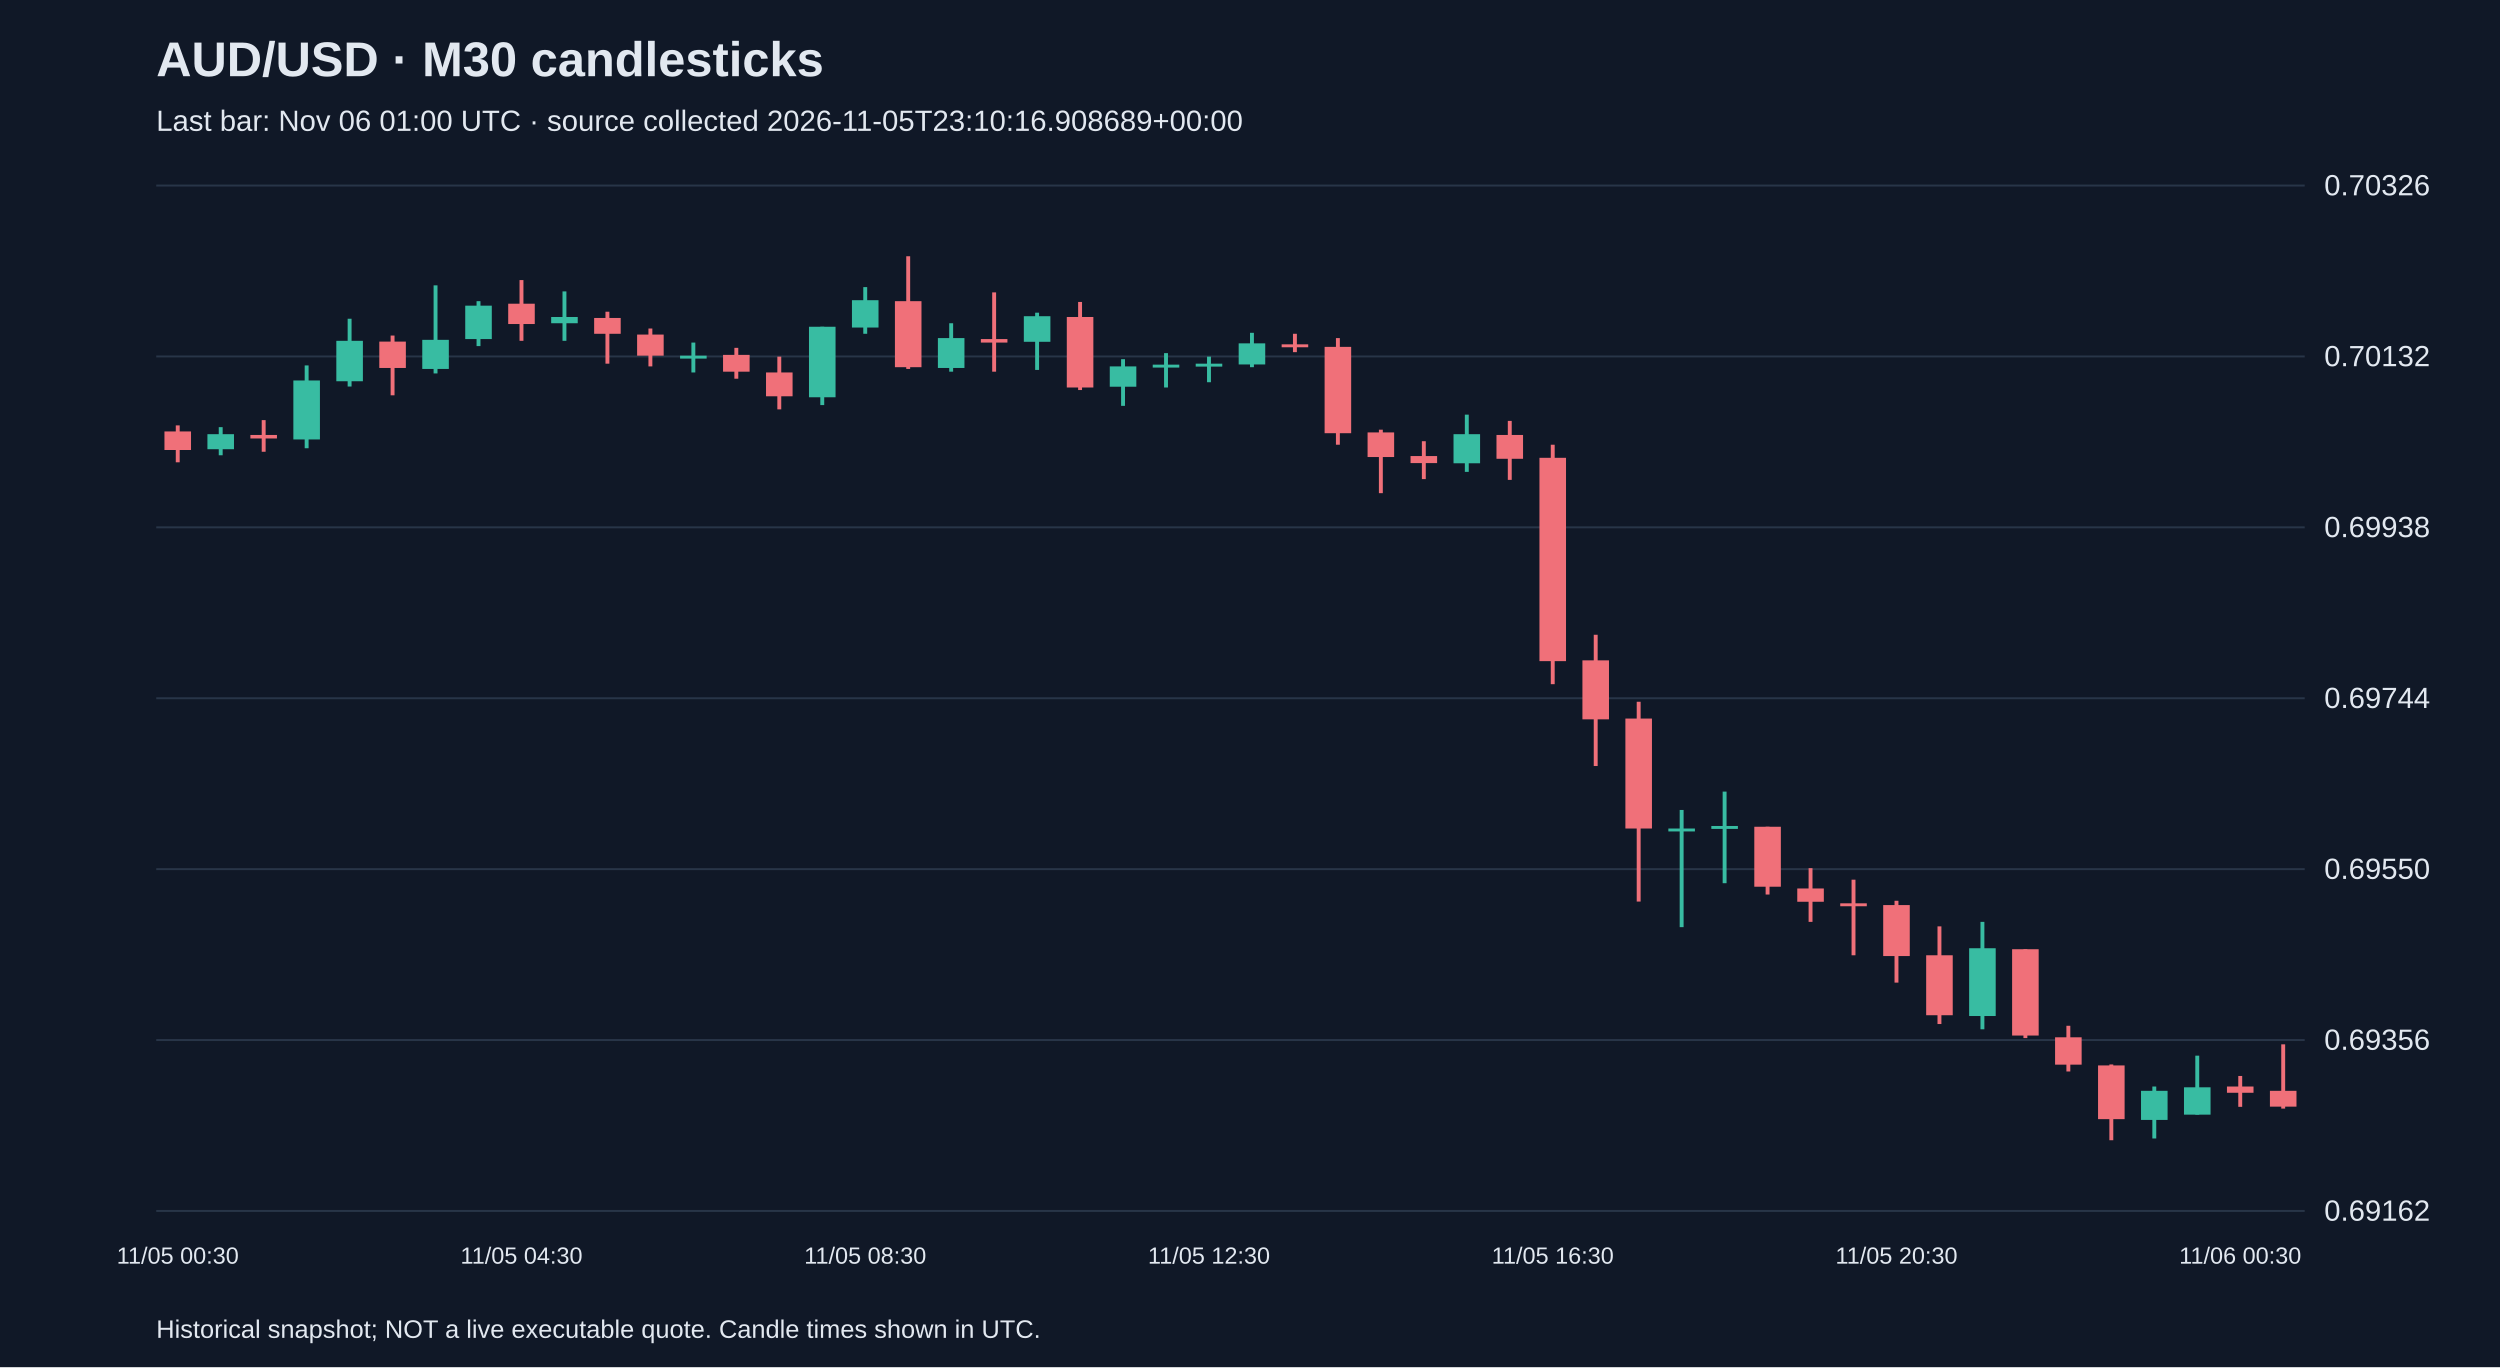
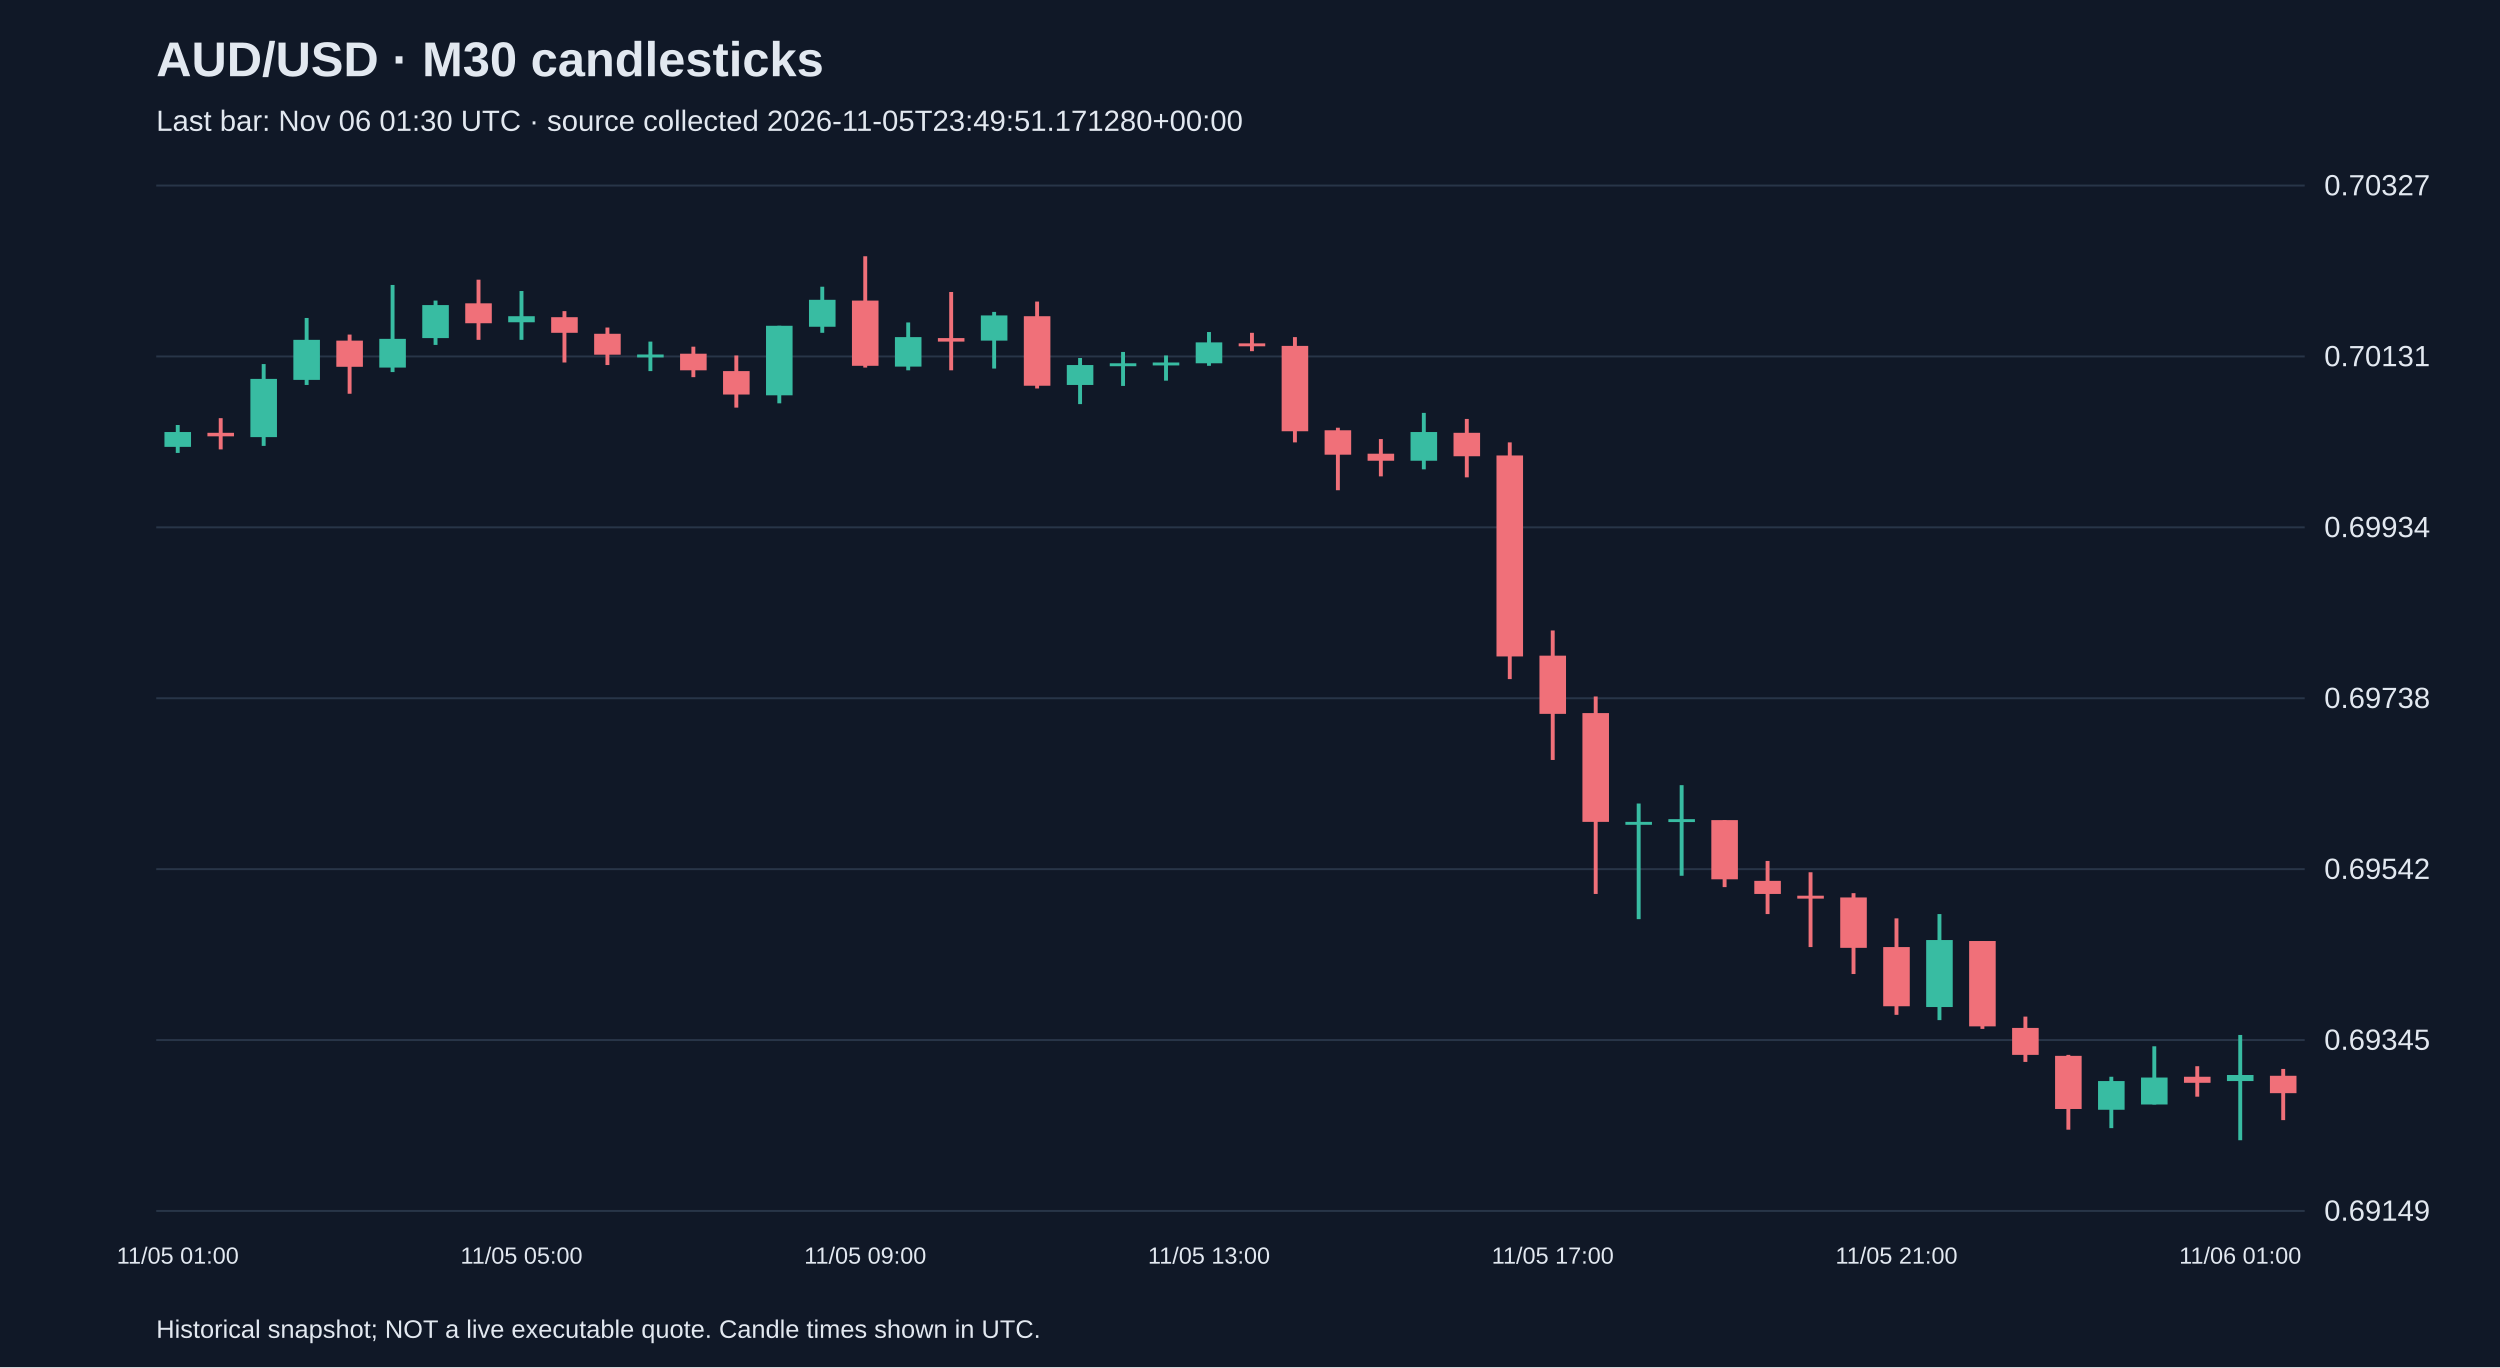
<svg xmlns="http://www.w3.org/2000/svg" viewBox="0 0 1280 700">
  <rect width="100%" height="100%" fill="#101827" />
  <style>text{font-family:Arial,sans-serif;fill:#e2e8f0}</style>
  <text x="80" y="39" font-size="25" font-weight="bold">AUD/USD · M30 candlesticks</text>
-   <text x="80" y="67" font-size="15" fill="#a6b1c5">Last bar: Nov 06 01:00 UTC · source collected 2026-11-05T23:10:16.908689+00:00</text>
+   <text x="80" y="67" font-size="15" fill="#a6b1c5">Last bar: Nov 06 01:30 UTC · source collected 2026-11-05T23:49:51.171280+00:00</text>
  <line x1="80" y1="620.0" x2="1180" y2="620.0" stroke="#283548" />
-   <text x="1190" y="625.0" font-size="15">0.69162</text>
+   <text x="1190" y="625.0" font-size="15">0.69149</text>
  <line x1="80" y1="532.5" x2="1180" y2="532.5" stroke="#283548" />
-   <text x="1190" y="537.5" font-size="15">0.69356</text>
+   <text x="1190" y="537.5" font-size="15">0.69345</text>
  <line x1="80" y1="445.0" x2="1180" y2="445.0" stroke="#283548" />
-   <text x="1190" y="450.0" font-size="15">0.69550</text>
+   <text x="1190" y="450.0" font-size="15">0.69542</text>
  <line x1="80" y1="357.5" x2="1180" y2="357.5" stroke="#283548" />
-   <text x="1190" y="362.5" font-size="15">0.69744</text>
+   <text x="1190" y="362.5" font-size="15">0.69738</text>
  <line x1="80" y1="270.0" x2="1180" y2="270.0" stroke="#283548" />
-   <text x="1190" y="275.0" font-size="15">0.69938</text>
+   <text x="1190" y="275.0" font-size="15">0.69934</text>
  <line x1="80" y1="182.5" x2="1180" y2="182.5" stroke="#283548" />
-   <text x="1190" y="187.5" font-size="15">0.70132</text>
+   <text x="1190" y="187.5" font-size="15">0.70131</text>
  <line x1="80" y1="95.0" x2="1180" y2="95.0" stroke="#283548" />
-   <text x="1190" y="100.0" font-size="15">0.70326</text>
-   <line x1="91.0" y1="217.8" x2="91.0" y2="236.7" stroke="#f07079" stroke-width="2" />
-   <rect x="84.2" y="220.9" width="13.6" height="9.5" fill="#f07079" />
-   <text x="91.0" y="647" text-anchor="middle" font-size="12">11/05 00:30</text>
-   <line x1="113.0" y1="218.7" x2="113.0" y2="233.1" stroke="#38bca2" stroke-width="2" />
-   <rect x="106.2" y="222.3" width="13.6" height="7.7" fill="#38bca2" />
-   <line x1="135.0" y1="215.1" x2="135.0" y2="231.3" stroke="#f07079" stroke-width="2" />
-   <rect x="128.2" y="222.7" width="13.6" height="1.8" fill="#f07079" />
-   <line x1="157.0" y1="187.1" x2="157.0" y2="229.5" stroke="#38bca2" stroke-width="2" />
-   <rect x="150.2" y="194.8" width="13.6" height="30.2" fill="#38bca2" />
-   <line x1="179.0" y1="163.2" x2="179.0" y2="197.9" stroke="#38bca2" stroke-width="2" />
-   <rect x="172.2" y="174.5" width="13.6" height="20.7" fill="#38bca2" />
-   <line x1="201.0" y1="171.8" x2="201.0" y2="202.4" stroke="#f07079" stroke-width="2" />
-   <rect x="194.2" y="174.9" width="13.6" height="13.5" fill="#f07079" />
-   <line x1="223.0" y1="146.1" x2="223.0" y2="191.2" stroke="#38bca2" stroke-width="2" />
-   <rect x="216.2" y="174.0" width="13.6" height="14.9" fill="#38bca2" />
-   <line x1="245.0" y1="154.2" x2="245.0" y2="177.2" stroke="#38bca2" stroke-width="2" />
-   <rect x="238.2" y="156.5" width="13.6" height="17.1" fill="#38bca2" />
-   <line x1="267.0" y1="143.4" x2="267.0" y2="174.5" stroke="#f07079" stroke-width="2" />
-   <rect x="260.2" y="155.5" width="13.6" height="10.4" fill="#f07079" />
-   <text x="267.0" y="647" text-anchor="middle" font-size="12">11/05 04:30</text>
-   <line x1="289.0" y1="149.2" x2="289.0" y2="174.5" stroke="#38bca2" stroke-width="2" />
-   <rect x="282.2" y="162.3" width="13.6" height="3.2" fill="#38bca2" />
-   <line x1="311.0" y1="159.6" x2="311.0" y2="186.2" stroke="#f07079" stroke-width="2" />
-   <rect x="304.2" y="162.8" width="13.6" height="8.1" fill="#f07079" />
-   <line x1="333.0" y1="168.2" x2="333.0" y2="187.6" stroke="#f07079" stroke-width="2" />
-   <rect x="326.2" y="171.3" width="13.6" height="10.8" fill="#f07079" />
-   <line x1="355.0" y1="175.4" x2="355.0" y2="190.7" stroke="#38bca2" stroke-width="2" />
-   <rect x="348.2" y="182.1" width="13.6" height="1.5" fill="#38bca2" />
-   <line x1="377.0" y1="178.1" x2="377.0" y2="193.9" stroke="#f07079" stroke-width="2" />
-   <rect x="370.2" y="181.7" width="13.6" height="8.6" fill="#f07079" />
-   <line x1="399.0" y1="182.6" x2="399.0" y2="209.6" stroke="#f07079" stroke-width="2" />
-   <rect x="392.2" y="190.7" width="13.6" height="12.2" fill="#f07079" />
-   <line x1="421.0" y1="167.3" x2="421.0" y2="207.4" stroke="#38bca2" stroke-width="2" />
-   <rect x="414.2" y="167.3" width="13.6" height="36.1" fill="#38bca2" />
-   <line x1="443.0" y1="147.0" x2="443.0" y2="170.9" stroke="#38bca2" stroke-width="2" />
-   <rect x="436.2" y="153.7" width="13.6" height="14.0" fill="#38bca2" />
-   <text x="443.0" y="647" text-anchor="middle" font-size="12">11/05 08:30</text>
-   <line x1="465.0" y1="131.2" x2="465.0" y2="188.9" stroke="#f07079" stroke-width="2" />
-   <rect x="458.2" y="154.2" width="13.6" height="33.8" fill="#f07079" />
-   <line x1="487.0" y1="165.5" x2="487.0" y2="190.3" stroke="#38bca2" stroke-width="2" />
-   <rect x="480.2" y="173.1" width="13.6" height="15.3" fill="#38bca2" />
-   <line x1="509.0" y1="149.7" x2="509.0" y2="190.3" stroke="#f07079" stroke-width="2" />
-   <rect x="502.2" y="173.6" width="13.6" height="1.8" fill="#f07079" />
-   <line x1="531.0" y1="160.1" x2="531.0" y2="189.4" stroke="#38bca2" stroke-width="2" />
-   <rect x="524.2" y="161.9" width="13.6" height="13.1" fill="#38bca2" />
-   <line x1="553.0" y1="154.6" x2="553.0" y2="199.7" stroke="#f07079" stroke-width="2" />
-   <rect x="546.2" y="162.3" width="13.6" height="36.1" fill="#f07079" />
-   <line x1="575.0" y1="183.9" x2="575.0" y2="207.8" stroke="#38bca2" stroke-width="2" />
-   <rect x="568.2" y="187.6" width="13.6" height="10.4" fill="#38bca2" />
-   <line x1="597.0" y1="180.8" x2="597.0" y2="198.4" stroke="#38bca2" stroke-width="2" />
-   <rect x="590.2" y="186.7" width="13.6" height="1.5" fill="#38bca2" />
-   <line x1="619.0" y1="182.6" x2="619.0" y2="195.7" stroke="#38bca2" stroke-width="2" />
-   <rect x="612.2" y="186.2" width="13.6" height="1.5" fill="#38bca2" />
-   <text x="619.0" y="647" text-anchor="middle" font-size="12">11/05 12:30</text>
-   <line x1="641.0" y1="170.4" x2="641.0" y2="188.0" stroke="#38bca2" stroke-width="2" />
-   <rect x="634.2" y="175.8" width="13.6" height="10.8" fill="#38bca2" />
-   <line x1="663.0" y1="170.9" x2="663.0" y2="180.3" stroke="#f07079" stroke-width="2" />
-   <rect x="656.2" y="176.3" width="13.6" height="1.5" fill="#f07079" />
-   <line x1="685.0" y1="173.1" x2="685.0" y2="227.7" stroke="#f07079" stroke-width="2" />
-   <rect x="678.2" y="177.6" width="13.6" height="44.2" fill="#f07079" />
-   <line x1="707.0" y1="220.0" x2="707.0" y2="252.5" stroke="#f07079" stroke-width="2" />
-   <rect x="700.2" y="221.4" width="13.6" height="12.6" fill="#f07079" />
-   <line x1="729.0" y1="225.9" x2="729.0" y2="245.3" stroke="#f07079" stroke-width="2" />
-   <rect x="722.2" y="233.5" width="13.6" height="3.6" fill="#f07079" />
-   <line x1="751.0" y1="212.3" x2="751.0" y2="241.6" stroke="#38bca2" stroke-width="2" />
-   <rect x="744.2" y="222.3" width="13.6" height="14.9" fill="#38bca2" />
-   <line x1="773.0" y1="215.5" x2="773.0" y2="245.7" stroke="#f07079" stroke-width="2" />
-   <rect x="766.2" y="222.7" width="13.6" height="12.2" fill="#f07079" />
-   <line x1="795.0" y1="227.7" x2="795.0" y2="350.3" stroke="#f07079" stroke-width="2" />
-   <rect x="788.2" y="234.4" width="13.6" height="104.1" fill="#f07079" />
-   <text x="795.0" y="647" text-anchor="middle" font-size="12">11/05 16:30</text>
-   <line x1="817.0" y1="325.0" x2="817.0" y2="392.2" stroke="#f07079" stroke-width="2" />
-   <rect x="810.2" y="338.1" width="13.6" height="30.2" fill="#f07079" />
-   <line x1="839.0" y1="359.3" x2="839.0" y2="461.6" stroke="#f07079" stroke-width="2" />
-   <rect x="832.2" y="367.9" width="13.6" height="56.3" fill="#f07079" />
-   <line x1="861.0" y1="414.7" x2="861.0" y2="474.7" stroke="#38bca2" stroke-width="2" />
-   <rect x="854.2" y="424.2" width="13.6" height="1.5" fill="#38bca2" />
-   <line x1="883.0" y1="405.3" x2="883.0" y2="452.2" stroke="#38bca2" stroke-width="2" />
-   <rect x="876.2" y="422.9" width="13.6" height="1.5" fill="#38bca2" />
-   <line x1="905.0" y1="423.3" x2="905.0" y2="458.0" stroke="#f07079" stroke-width="2" />
-   <rect x="898.2" y="423.3" width="13.6" height="30.7" fill="#f07079" />
-   <line x1="927.0" y1="444.5" x2="927.0" y2="472.0" stroke="#f07079" stroke-width="2" />
-   <rect x="920.2" y="454.9" width="13.6" height="6.8" fill="#f07079" />
-   <line x1="949.0" y1="450.4" x2="949.0" y2="489.1" stroke="#f07079" stroke-width="2" />
-   <rect x="942.2" y="462.5" width="13.6" height="1.5" fill="#f07079" />
-   <line x1="971.0" y1="461.2" x2="971.0" y2="503.1" stroke="#f07079" stroke-width="2" />
-   <rect x="964.2" y="463.4" width="13.6" height="26.1" fill="#f07079" />
-   <text x="971.0" y="647" text-anchor="middle" font-size="12">11/05 20:30</text>
-   <line x1="993.0" y1="474.3" x2="993.0" y2="524.3" stroke="#f07079" stroke-width="2" />
-   <rect x="986.2" y="489.1" width="13.6" height="30.7" fill="#f07079" />
-   <line x1="1015.0" y1="472.0" x2="1015.0" y2="527.0" stroke="#38bca2" stroke-width="2" />
-   <rect x="1008.2" y="485.5" width="13.6" height="34.7" fill="#38bca2" />
-   <line x1="1037.0" y1="486.0" x2="1037.0" y2="531.5" stroke="#f07079" stroke-width="2" />
-   <rect x="1030.2" y="486.0" width="13.6" height="44.2" fill="#f07079" />
-   <line x1="1059.0" y1="525.2" x2="1059.0" y2="548.6" stroke="#f07079" stroke-width="2" />
-   <rect x="1052.2" y="531.1" width="13.6" height="14.0" fill="#f07079" />
-   <line x1="1081.0" y1="545.0" x2="1081.0" y2="583.8" stroke="#f07079" stroke-width="2" />
-   <rect x="1074.2" y="545.5" width="13.6" height="27.5" fill="#f07079" />
-   <line x1="1103.0" y1="556.3" x2="1103.0" y2="582.9" stroke="#38bca2" stroke-width="2" />
-   <rect x="1096.2" y="558.5" width="13.6" height="14.9" fill="#38bca2" />
-   <line x1="1125.0" y1="540.5" x2="1125.0" y2="570.7" stroke="#38bca2" stroke-width="2" />
-   <rect x="1118.2" y="556.7" width="13.6" height="14.0" fill="#38bca2" />
-   <line x1="1147.0" y1="550.9" x2="1147.0" y2="566.7" stroke="#f07079" stroke-width="2" />
-   <rect x="1140.2" y="556.3" width="13.6" height="3.2" fill="#f07079" />
-   <text x="1147.0" y="647" text-anchor="middle" font-size="12">11/06 00:30</text>
-   <line x1="1169.0" y1="534.7" x2="1169.0" y2="567.6" stroke="#f07079" stroke-width="2" />
-   <rect x="1162.2" y="558.5" width="13.6" height="8.1" fill="#f07079" />
+   <text x="1190" y="100.0" font-size="15">0.70327</text>
+   <line x1="91.0" y1="217.6" x2="91.0" y2="231.9" stroke="#38bca2" stroke-width="2" />
+   <rect x="84.2" y="221.2" width="13.6" height="7.6" fill="#38bca2" />
+   <text x="91.0" y="647" text-anchor="middle" font-size="12">11/05 01:00</text>
+   <line x1="113.0" y1="214.1" x2="113.0" y2="230.1" stroke="#f07079" stroke-width="2" />
+   <rect x="106.2" y="221.6" width="13.6" height="1.8" fill="#f07079" />
+   <line x1="135.0" y1="186.4" x2="135.0" y2="228.3" stroke="#38bca2" stroke-width="2" />
+   <rect x="128.2" y="194.0" width="13.6" height="29.8" fill="#38bca2" />
+   <line x1="157.0" y1="162.8" x2="157.0" y2="197.1" stroke="#38bca2" stroke-width="2" />
+   <rect x="150.2" y="174.0" width="13.6" height="20.5" fill="#38bca2" />
+   <line x1="179.0" y1="171.3" x2="179.0" y2="201.6" stroke="#f07079" stroke-width="2" />
+   <rect x="172.2" y="174.4" width="13.6" height="13.4" fill="#f07079" />
+   <line x1="201.0" y1="145.9" x2="201.0" y2="190.5" stroke="#38bca2" stroke-width="2" />
+   <rect x="194.2" y="173.5" width="13.6" height="14.7" fill="#38bca2" />
+   <line x1="223.0" y1="153.9" x2="223.0" y2="176.6" stroke="#38bca2" stroke-width="2" />
+   <rect x="216.2" y="156.2" width="13.6" height="16.9" fill="#38bca2" />
+   <line x1="245.0" y1="143.2" x2="245.0" y2="174.0" stroke="#f07079" stroke-width="2" />
+   <rect x="238.2" y="155.3" width="13.6" height="10.2" fill="#f07079" />
+   <line x1="267.0" y1="149.0" x2="267.0" y2="174.0" stroke="#38bca2" stroke-width="2" />
+   <rect x="260.2" y="161.9" width="13.6" height="3.1" fill="#38bca2" />
+   <text x="267.0" y="647" text-anchor="middle" font-size="12">11/05 05:00</text>
+   <line x1="289.0" y1="159.3" x2="289.0" y2="185.6" stroke="#f07079" stroke-width="2" />
+   <rect x="282.2" y="162.4" width="13.6" height="8.0" fill="#f07079" />
+   <line x1="311.0" y1="167.7" x2="311.0" y2="186.9" stroke="#f07079" stroke-width="2" />
+   <rect x="304.2" y="170.9" width="13.6" height="10.7" fill="#f07079" />
+   <line x1="333.0" y1="174.9" x2="333.0" y2="190.0" stroke="#38bca2" stroke-width="2" />
+   <rect x="326.2" y="181.5" width="13.6" height="1.5" fill="#38bca2" />
+   <line x1="355.0" y1="177.5" x2="355.0" y2="193.1" stroke="#f07079" stroke-width="2" />
+   <rect x="348.2" y="181.1" width="13.6" height="8.5" fill="#f07079" />
+   <line x1="377.0" y1="182.0" x2="377.0" y2="208.7" stroke="#f07079" stroke-width="2" />
+   <rect x="370.2" y="190.0" width="13.6" height="12.0" fill="#f07079" />
+   <line x1="399.0" y1="166.8" x2="399.0" y2="206.5" stroke="#38bca2" stroke-width="2" />
+   <rect x="392.2" y="166.8" width="13.6" height="35.6" fill="#38bca2" />
+   <line x1="421.0" y1="146.8" x2="421.0" y2="170.4" stroke="#38bca2" stroke-width="2" />
+   <rect x="414.2" y="153.5" width="13.6" height="13.8" fill="#38bca2" />
+   <line x1="443.0" y1="131.2" x2="443.0" y2="188.2" stroke="#f07079" stroke-width="2" />
+   <rect x="436.2" y="153.9" width="13.6" height="33.4" fill="#f07079" />
+   <text x="443.0" y="647" text-anchor="middle" font-size="12">11/05 09:00</text>
+   <line x1="465.0" y1="165.1" x2="465.0" y2="189.6" stroke="#38bca2" stroke-width="2" />
+   <rect x="458.2" y="172.6" width="13.6" height="15.1" fill="#38bca2" />
+   <line x1="487.0" y1="149.5" x2="487.0" y2="189.6" stroke="#f07079" stroke-width="2" />
+   <rect x="480.2" y="173.1" width="13.6" height="1.8" fill="#f07079" />
+   <line x1="509.0" y1="159.7" x2="509.0" y2="188.7" stroke="#38bca2" stroke-width="2" />
+   <rect x="502.2" y="161.5" width="13.6" height="12.9" fill="#38bca2" />
+   <line x1="531.0" y1="154.4" x2="531.0" y2="198.9" stroke="#f07079" stroke-width="2" />
+   <rect x="524.2" y="161.9" width="13.6" height="35.6" fill="#f07079" />
+   <line x1="553.0" y1="183.3" x2="553.0" y2="206.9" stroke="#38bca2" stroke-width="2" />
+   <rect x="546.2" y="186.9" width="13.6" height="10.2" fill="#38bca2" />
+   <line x1="575.0" y1="180.2" x2="575.0" y2="197.6" stroke="#38bca2" stroke-width="2" />
+   <rect x="568.2" y="186.0" width="13.6" height="1.5" fill="#38bca2" />
+   <line x1="597.0" y1="182.0" x2="597.0" y2="194.9" stroke="#38bca2" stroke-width="2" />
+   <rect x="590.2" y="185.6" width="13.6" height="1.5" fill="#38bca2" />
+   <line x1="619.0" y1="170.0" x2="619.0" y2="187.3" stroke="#38bca2" stroke-width="2" />
+   <rect x="612.2" y="175.3" width="13.6" height="10.7" fill="#38bca2" />
+   <text x="619.0" y="647" text-anchor="middle" font-size="12">11/05 13:00</text>
+   <line x1="641.0" y1="170.4" x2="641.0" y2="179.8" stroke="#f07079" stroke-width="2" />
+   <rect x="634.2" y="175.8" width="13.6" height="1.5" fill="#f07079" />
+   <line x1="663.0" y1="172.6" x2="663.0" y2="226.5" stroke="#f07079" stroke-width="2" />
+   <rect x="656.2" y="177.1" width="13.6" height="43.7" fill="#f07079" />
+   <line x1="685.0" y1="219.0" x2="685.0" y2="251.0" stroke="#f07079" stroke-width="2" />
+   <rect x="678.2" y="220.3" width="13.6" height="12.5" fill="#f07079" />
+   <line x1="707.0" y1="224.8" x2="707.0" y2="243.9" stroke="#f07079" stroke-width="2" />
+   <rect x="700.2" y="232.3" width="13.6" height="3.6" fill="#f07079" />
+   <line x1="729.0" y1="211.4" x2="729.0" y2="240.3" stroke="#38bca2" stroke-width="2" />
+   <rect x="722.2" y="221.2" width="13.6" height="14.7" fill="#38bca2" />
+   <line x1="751.0" y1="214.5" x2="751.0" y2="244.4" stroke="#f07079" stroke-width="2" />
+   <rect x="744.2" y="221.6" width="13.6" height="12.0" fill="#f07079" />
+   <line x1="773.0" y1="226.5" x2="773.0" y2="347.7" stroke="#f07079" stroke-width="2" />
+   <rect x="766.2" y="233.2" width="13.6" height="102.9" fill="#f07079" />
+   <line x1="795.0" y1="322.8" x2="795.0" y2="389.1" stroke="#f07079" stroke-width="2" />
+   <rect x="788.2" y="335.7" width="13.6" height="29.8" fill="#f07079" />
+   <text x="795.0" y="647" text-anchor="middle" font-size="12">11/05 17:00</text>
+   <line x1="817.0" y1="356.6" x2="817.0" y2="457.7" stroke="#f07079" stroke-width="2" />
+   <rect x="810.2" y="365.1" width="13.6" height="55.7" fill="#f07079" />
+   <line x1="839.0" y1="411.4" x2="839.0" y2="470.6" stroke="#38bca2" stroke-width="2" />
+   <rect x="832.2" y="420.8" width="13.6" height="1.5" fill="#38bca2" />
+   <line x1="861.0" y1="402.0" x2="861.0" y2="448.4" stroke="#38bca2" stroke-width="2" />
+   <rect x="854.2" y="419.4" width="13.6" height="1.5" fill="#38bca2" />
+   <line x1="883.0" y1="419.9" x2="883.0" y2="454.2" stroke="#f07079" stroke-width="2" />
+   <rect x="876.2" y="419.9" width="13.6" height="30.3" fill="#f07079" />
+   <line x1="905.0" y1="440.8" x2="905.0" y2="468.0" stroke="#f07079" stroke-width="2" />
+   <rect x="898.2" y="451.0" width="13.6" height="6.7" fill="#f07079" />
+   <line x1="927.0" y1="446.6" x2="927.0" y2="484.9" stroke="#f07079" stroke-width="2" />
+   <rect x="920.2" y="458.6" width="13.6" height="1.5" fill="#f07079" />
+   <line x1="949.0" y1="457.3" x2="949.0" y2="498.7" stroke="#f07079" stroke-width="2" />
+   <rect x="942.2" y="459.5" width="13.6" height="25.8" fill="#f07079" />
+   <line x1="971.0" y1="470.2" x2="971.0" y2="519.6" stroke="#f07079" stroke-width="2" />
+   <rect x="964.2" y="484.9" width="13.6" height="30.3" fill="#f07079" />
+   <text x="971.0" y="647" text-anchor="middle" font-size="12">11/05 21:00</text>
+   <line x1="993.0" y1="468.0" x2="993.0" y2="522.3" stroke="#38bca2" stroke-width="2" />
+   <rect x="986.2" y="481.3" width="13.6" height="34.3" fill="#38bca2" />
+   <line x1="1015.0" y1="481.8" x2="1015.0" y2="526.8" stroke="#f07079" stroke-width="2" />
+   <rect x="1008.2" y="481.8" width="13.6" height="43.7" fill="#f07079" />
+   <line x1="1037.0" y1="520.5" x2="1037.0" y2="543.7" stroke="#f07079" stroke-width="2" />
+   <rect x="1030.2" y="526.3" width="13.6" height="13.8" fill="#f07079" />
+   <line x1="1059.0" y1="540.1" x2="1059.0" y2="578.4" stroke="#f07079" stroke-width="2" />
+   <rect x="1052.2" y="540.6" width="13.6" height="27.2" fill="#f07079" />
+   <line x1="1081.0" y1="551.3" x2="1081.0" y2="577.6" stroke="#38bca2" stroke-width="2" />
+   <rect x="1074.2" y="553.5" width="13.6" height="14.7" fill="#38bca2" />
+   <line x1="1103.0" y1="535.7" x2="1103.0" y2="565.5" stroke="#38bca2" stroke-width="2" />
+   <rect x="1096.2" y="551.7" width="13.6" height="13.8" fill="#38bca2" />
+   <line x1="1125.0" y1="545.9" x2="1125.0" y2="561.5" stroke="#f07079" stroke-width="2" />
+   <rect x="1118.2" y="551.3" width="13.6" height="3.1" fill="#f07079" />
+   <line x1="1147.0" y1="529.9" x2="1147.0" y2="583.8" stroke="#38bca2" stroke-width="2" />
+   <rect x="1140.2" y="550.4" width="13.6" height="3.1" fill="#38bca2" />
+   <text x="1147.0" y="647" text-anchor="middle" font-size="12">11/06 01:00</text>
+   <line x1="1169.0" y1="547.3" x2="1169.0" y2="573.5" stroke="#f07079" stroke-width="2" />
+   <rect x="1162.2" y="550.8" width="13.6" height="8.9" fill="#f07079" />
  <text x="80" y="685" font-size="13">Historical snapshot; NOT a live executable quote. Candle times shown in UTC.</text>
</svg>
